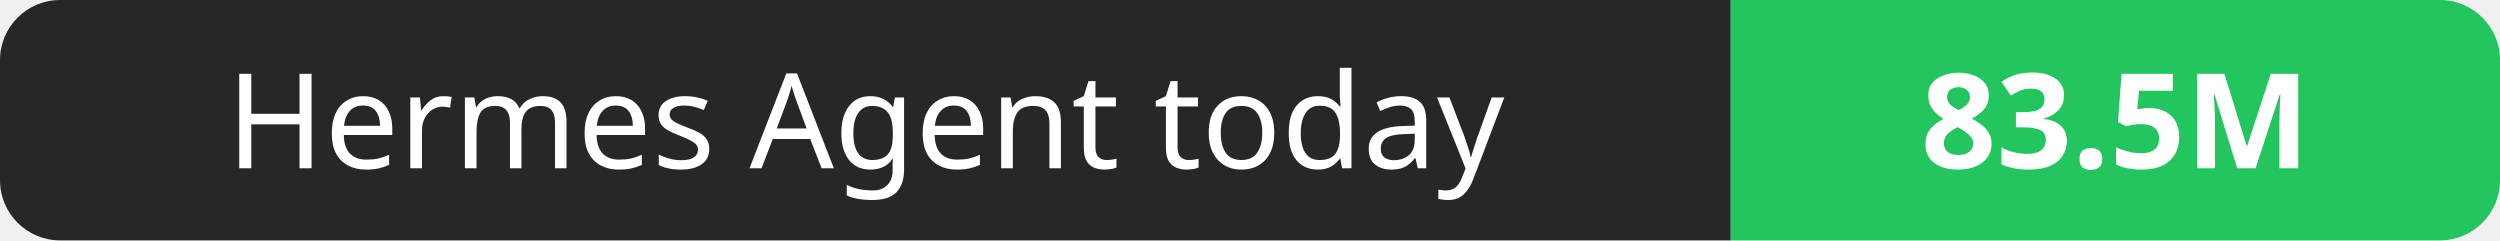
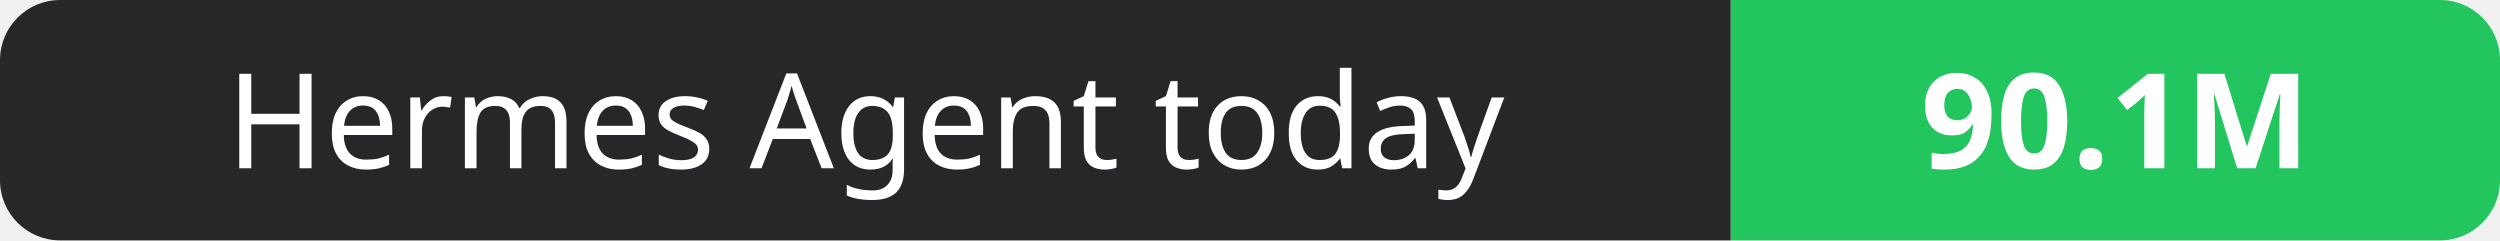
- <svg xmlns="http://www.w3.org/2000/svg" width="208" height="20" role="img" aria-label="Hermes Agent today: 83.5M">
+ <svg xmlns="http://www.w3.org/2000/svg" width="208" height="20" role="img" aria-label="Hermes Agent today: 90.1M">
  <clipPath id="r">
    <rect width="208" height="20" rx="5" fill="#fff" />
  </clipPath>
  <g clip-path="url(#r)">
    <rect width="144" height="20" fill="#27272a" />
    <rect x="144" width="64" height="20" fill="#22c55e" />
  </g>
  <g fill="#fff" text-anchor="middle" font-family="Verdana,Geneva,sans-serif" font-size="11">
    <text x="72.0" y="14">Hermes Agent today</text>
-     <text x="176.0" y="14" font-weight="700">83.5M</text>
+     <text x="176.0" y="14" font-weight="700">90.1M</text>
  </g>
</svg>
